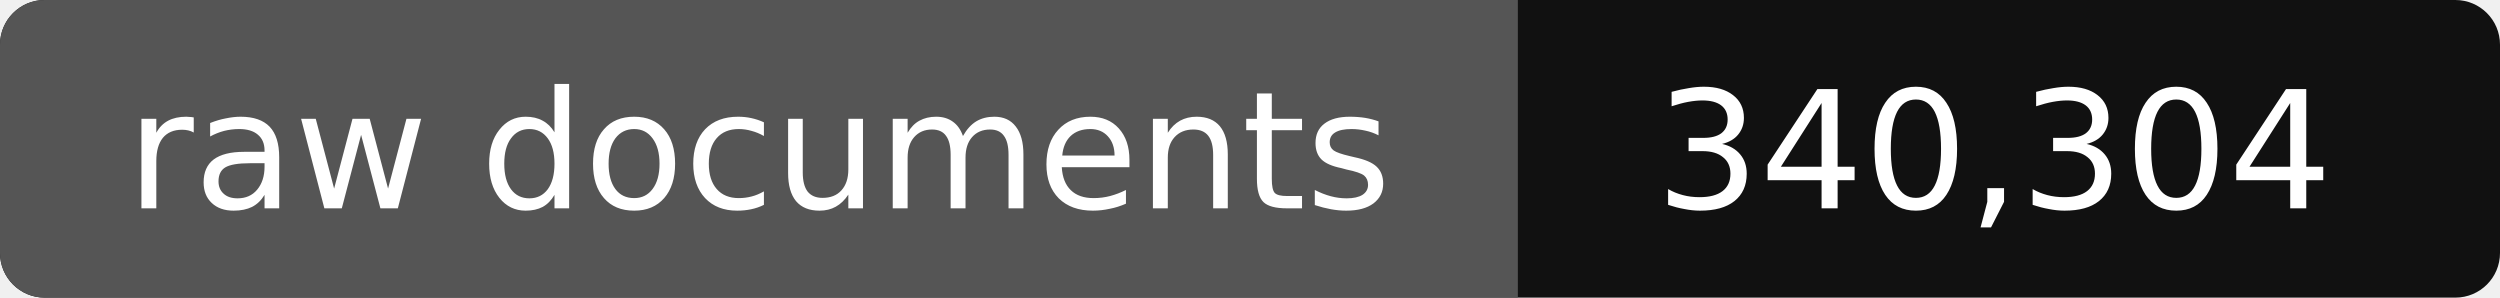
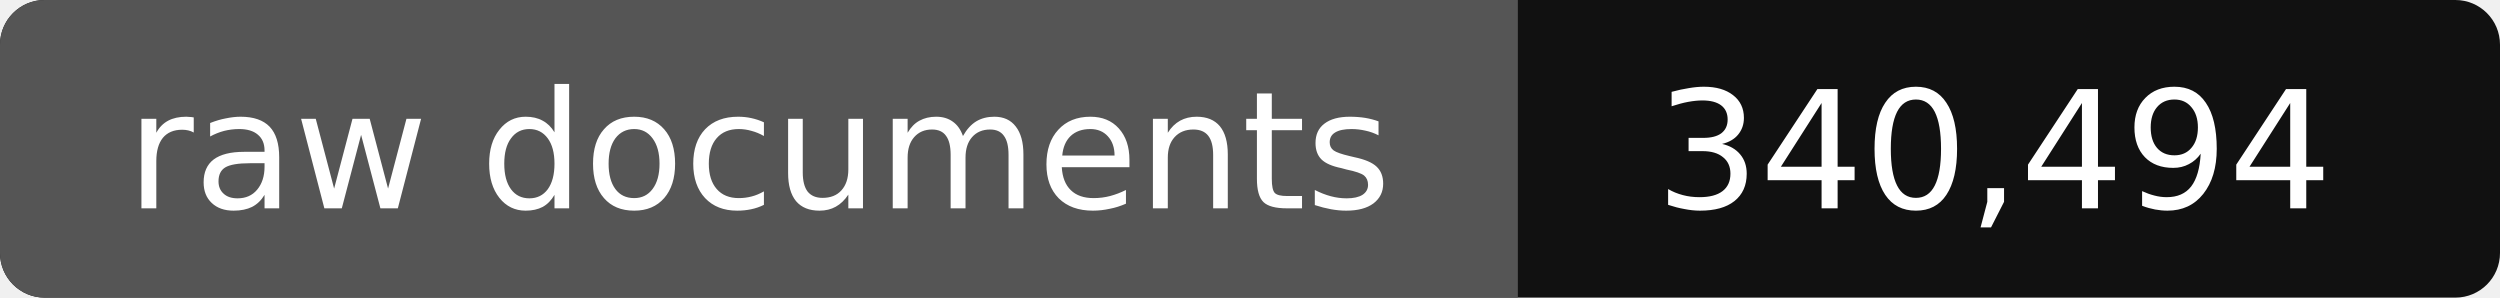
- <svg xmlns="http://www.w3.org/2000/svg" width="168" height="20" role="img" aria-label="raw documents: 340,304">
+ <svg xmlns="http://www.w3.org/2000/svg" width="168" height="20" role="img" aria-label="raw documents: 340,494">
  <rect width="168" height="20" rx="3" fill="#111" />
  <path fill="#555" d="M3 0h99v20H3a3 3 0 0 1-3-3V3a3 3 0 0 1 3-3z" />
  <g fill="#fff" text-anchor="middle" font-family="Verdana,DejaVu Sans,sans-serif" font-size="11">
    <text x="51" y="14">raw documents</text>
-     <text x="134" y="14">340,304</text>
+     <text x="134" y="14">340,494</text>
  </g>
</svg>
